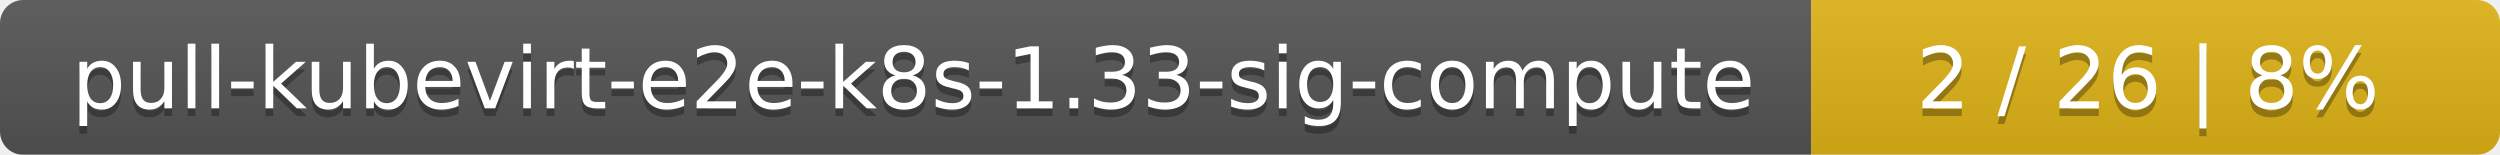
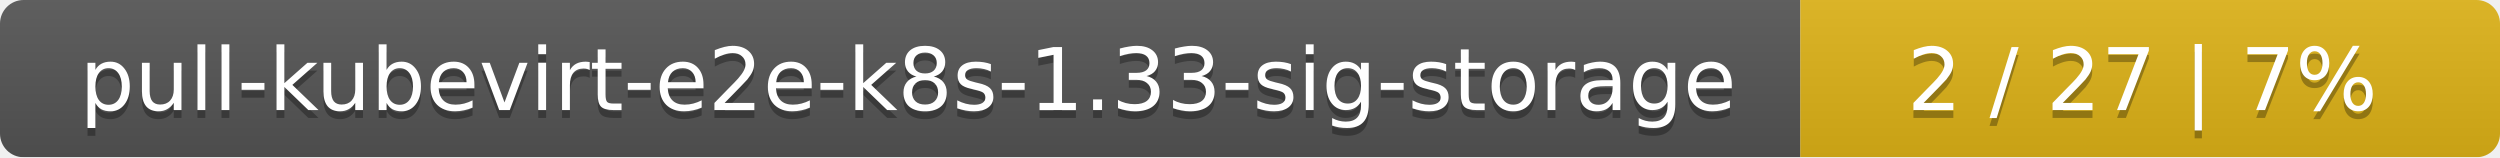
- <svg xmlns="http://www.w3.org/2000/svg" width="323" height="20">
+ <svg xmlns="http://www.w3.org/2000/svg" width="318" height="20">
  <linearGradient id="smooth" x2="0" y2="100%">
    <stop offset="0" stop-color="#bbb" stop-opacity=".1" />
    <stop offset="1" stop-opacity=".1" />
  </linearGradient>
  <mask id="round">
-     <rect width="323" height="20" rx="3" fill="#fff" />
+     <rect width="318" height="20" rx="3" fill="#fff" />
  </mask>
  <g mask="url(#round)">
-     <rect width="234" height="20" fill="#555" />
-     <rect x="234" width="89" height="20" fill="#dfb317" />
-     <rect width="323" height="20" fill="url(#smooth)" />
+     <rect width="229" height="20" fill="#555" />
+     <rect x="229" width="89" height="20" fill="#dfb317" />
+     <rect width="318" height="20" fill="url(#smooth)" />
  </g>
  <g fill="#fff" text-anchor="middle" font-family="DejaVu Sans,Verdana,Geneva,sans-serif" font-size="11">
-     <text x="118" y="15" fill="#010101" fill-opacity=".3">pull-kubevirt-e2e-k8s-1.33-sig-compute</text>
-     <text x="118" y="14">pull-kubevirt-e2e-k8s-1.33-sig-compute</text>
-     <text x="277.5" y="15" fill="#010101" fill-opacity=".3">2 / 26    |    8%</text>
-     <text x="277.5" y="14">2 / 26    |    8%</text>
+     <text x="115.5" y="15" fill="#010101" fill-opacity=".3">pull-kubevirt-e2e-k8s-1.33-sig-storage</text>
+     <text x="115.5" y="14">pull-kubevirt-e2e-k8s-1.33-sig-storage</text>
+     <text x="272.5" y="15" fill="#010101" fill-opacity=".3">2 / 27    |    7%</text>
+     <text x="272.5" y="14">2 / 27    |    7%</text>
  </g>
</svg>
